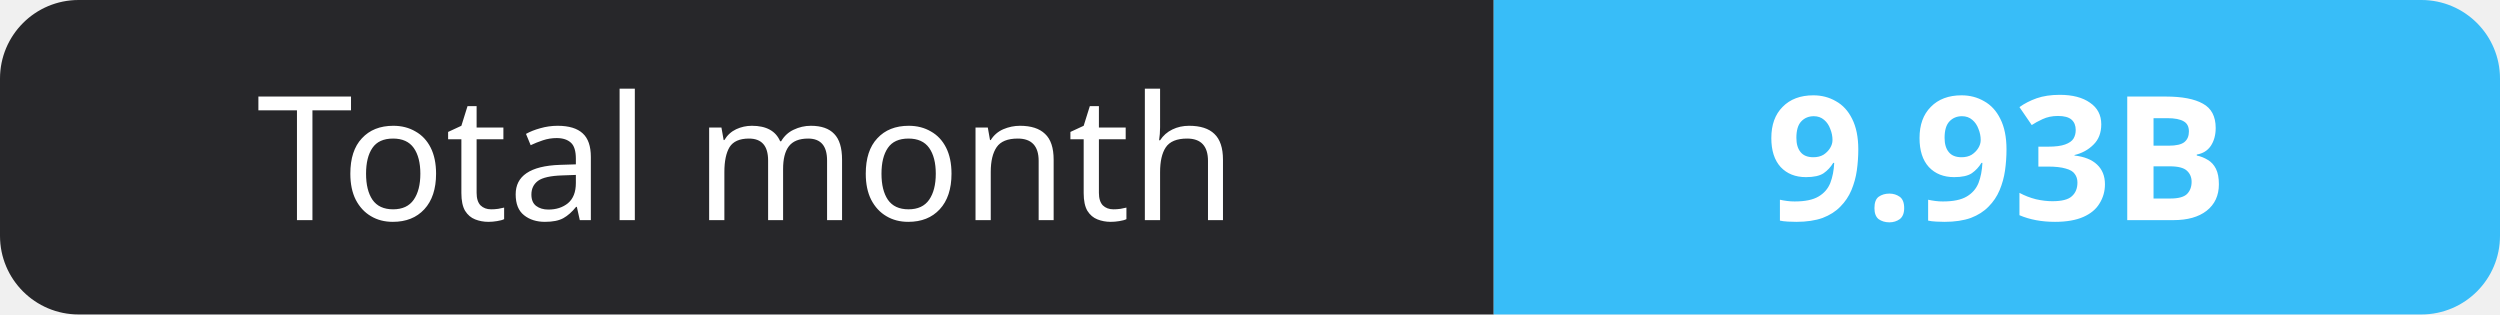
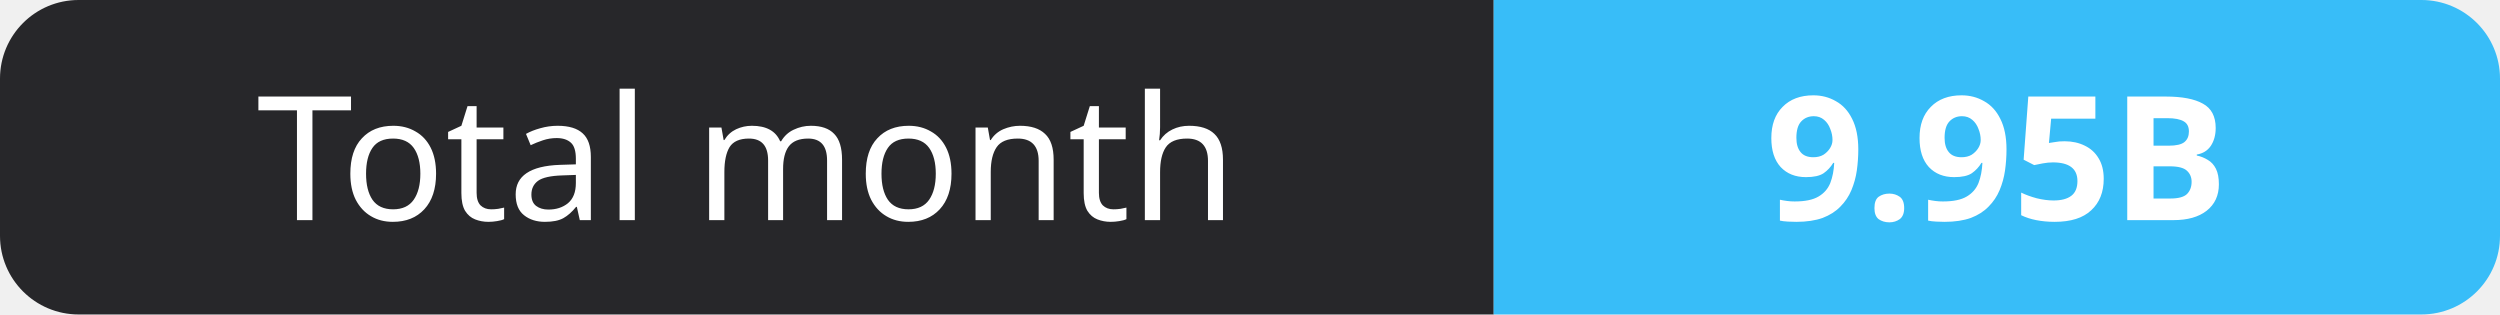
- <svg xmlns="http://www.w3.org/2000/svg" width="159" height="20" role="img" aria-label="Total month: 9.93B">
+ <svg xmlns="http://www.w3.org/2000/svg" width="159" height="20" role="img" aria-label="Total month: 9.95B">
  <clipPath id="r">
    <rect width="159" height="20" rx="5" fill="#fff" />
  </clipPath>
  <g clip-path="url(#r)">
    <rect width="95" height="20" fill="#27272a" />
    <rect x="95" width="64" height="20" fill="#38bdf8" />
  </g>
  <g fill="#fff" text-anchor="middle" font-family="Verdana,Geneva,sans-serif" font-size="11">
    <text x="47.5" y="14">Total month</text>
-     <text x="127.0" y="14" font-weight="700">9.93B</text>
+     <text x="127.0" y="14" font-weight="700">9.95B</text>
  </g>
</svg>
